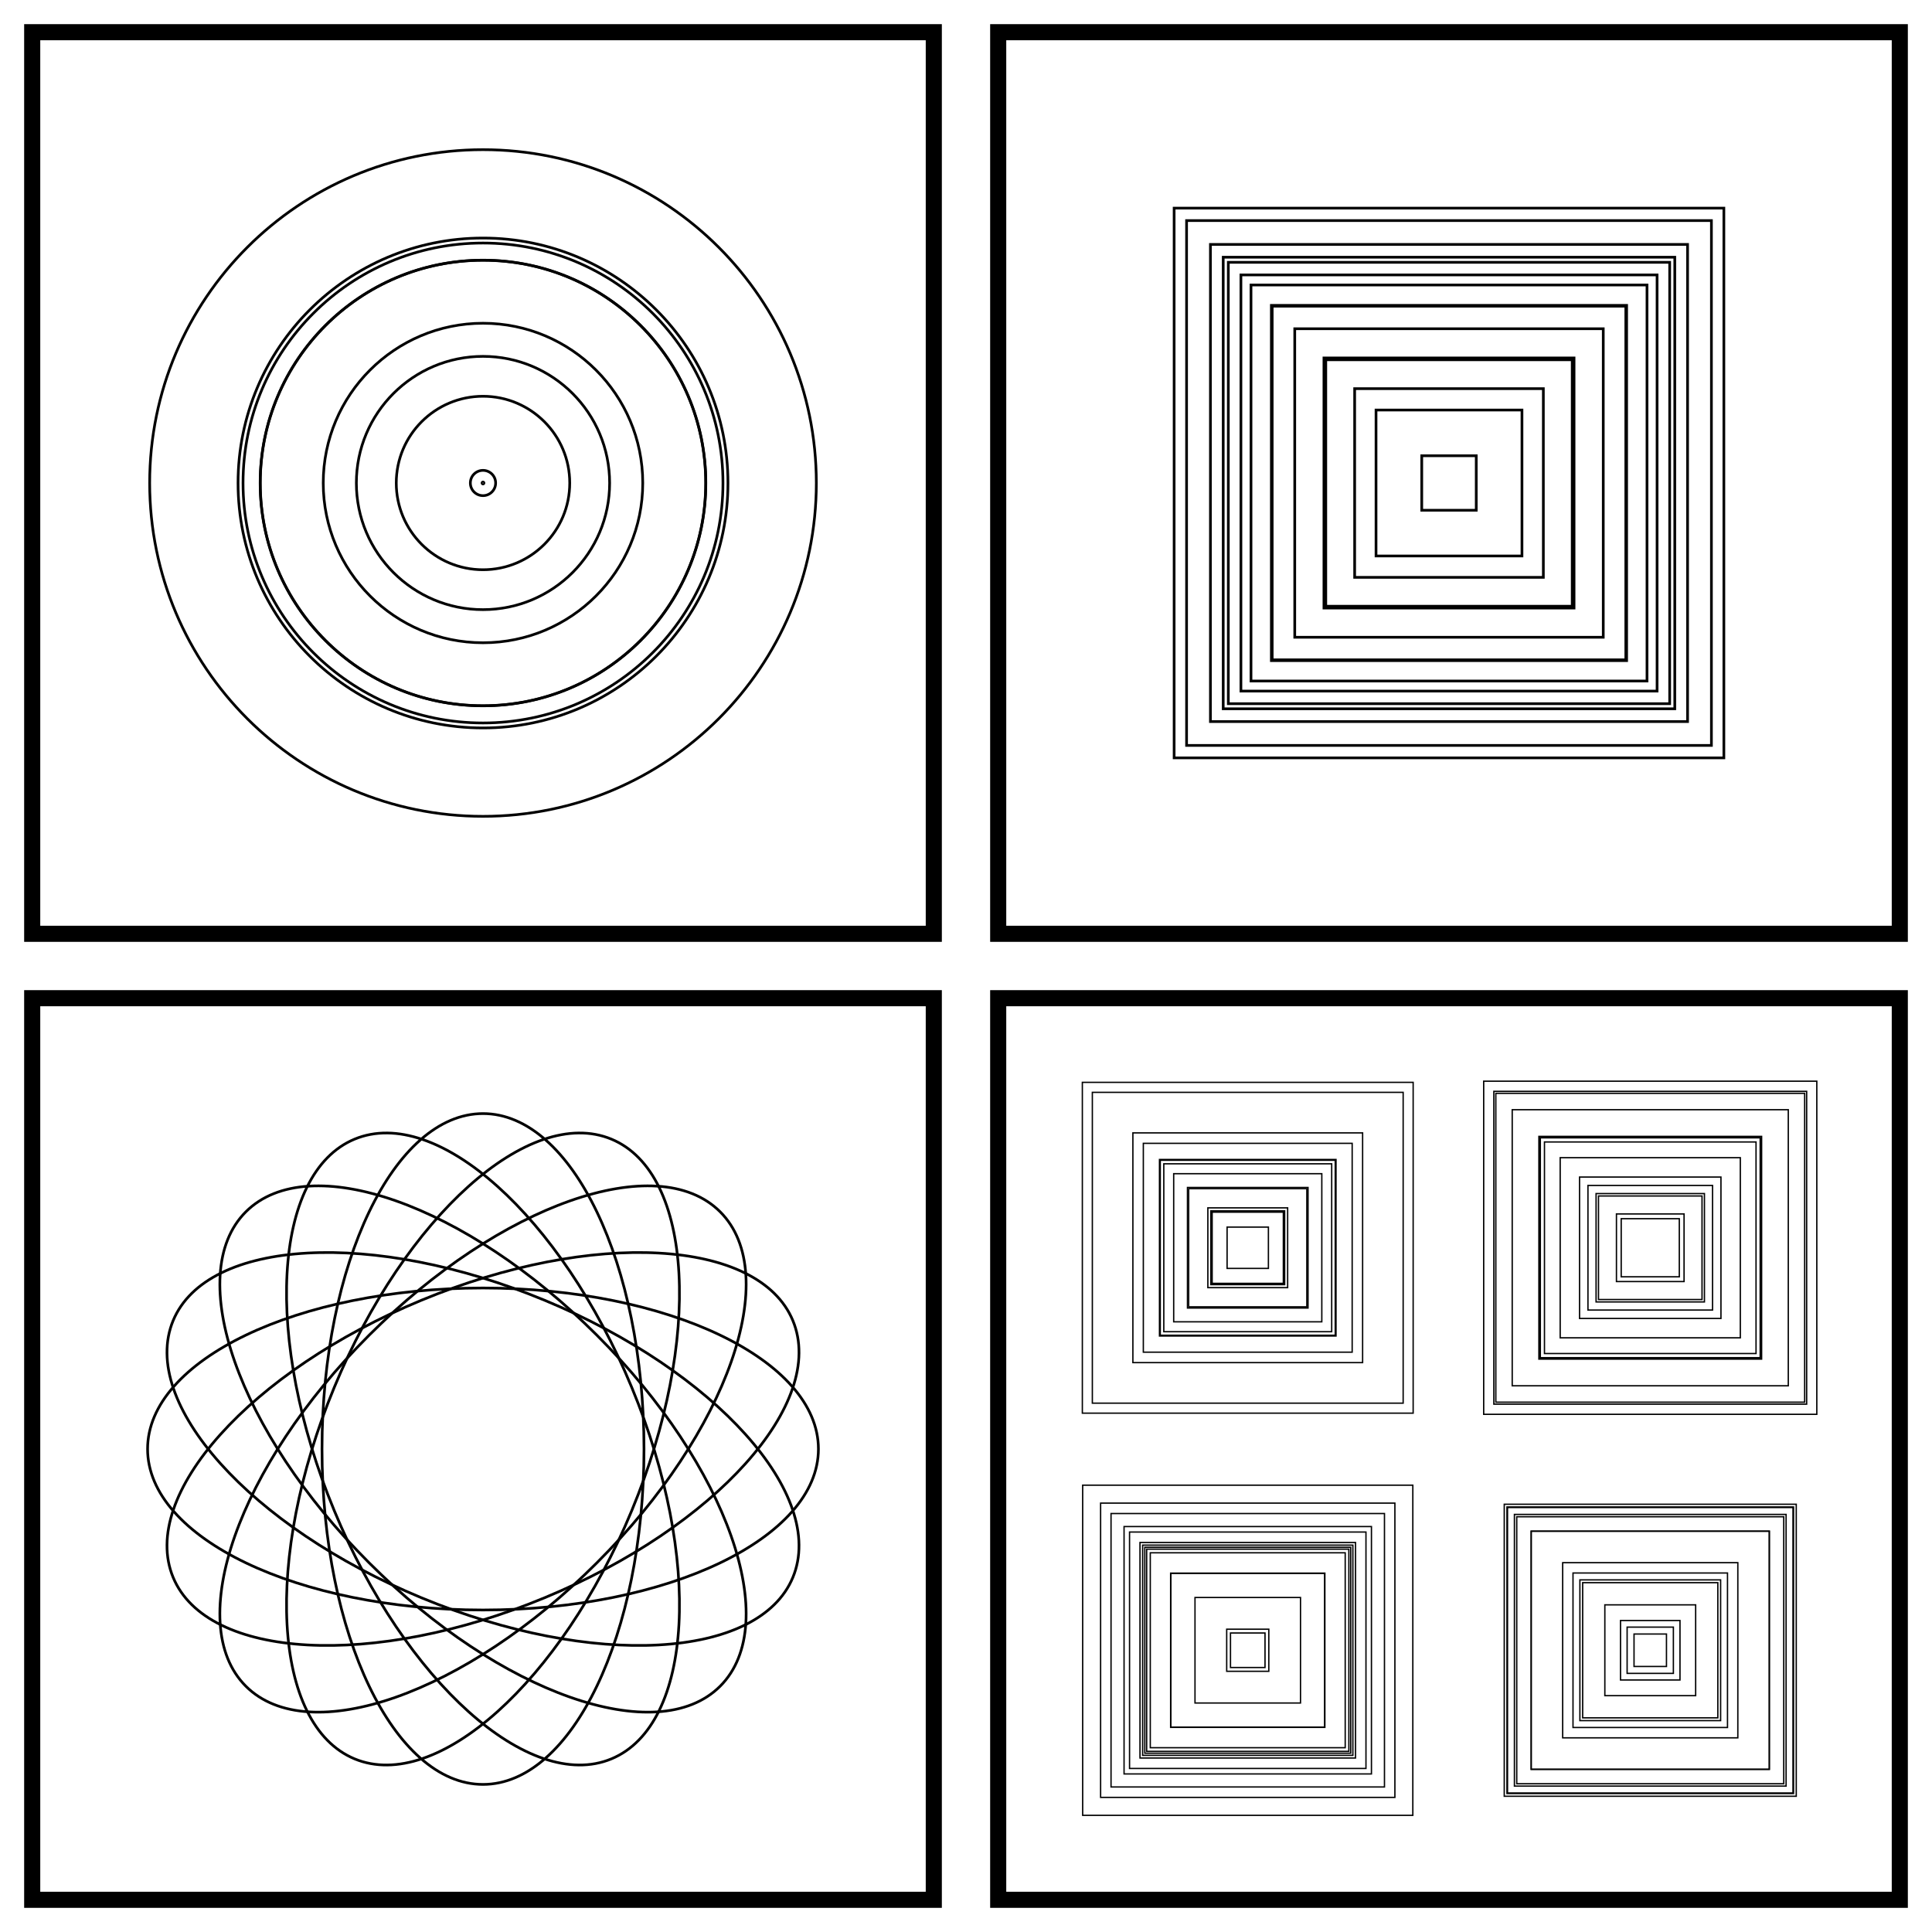
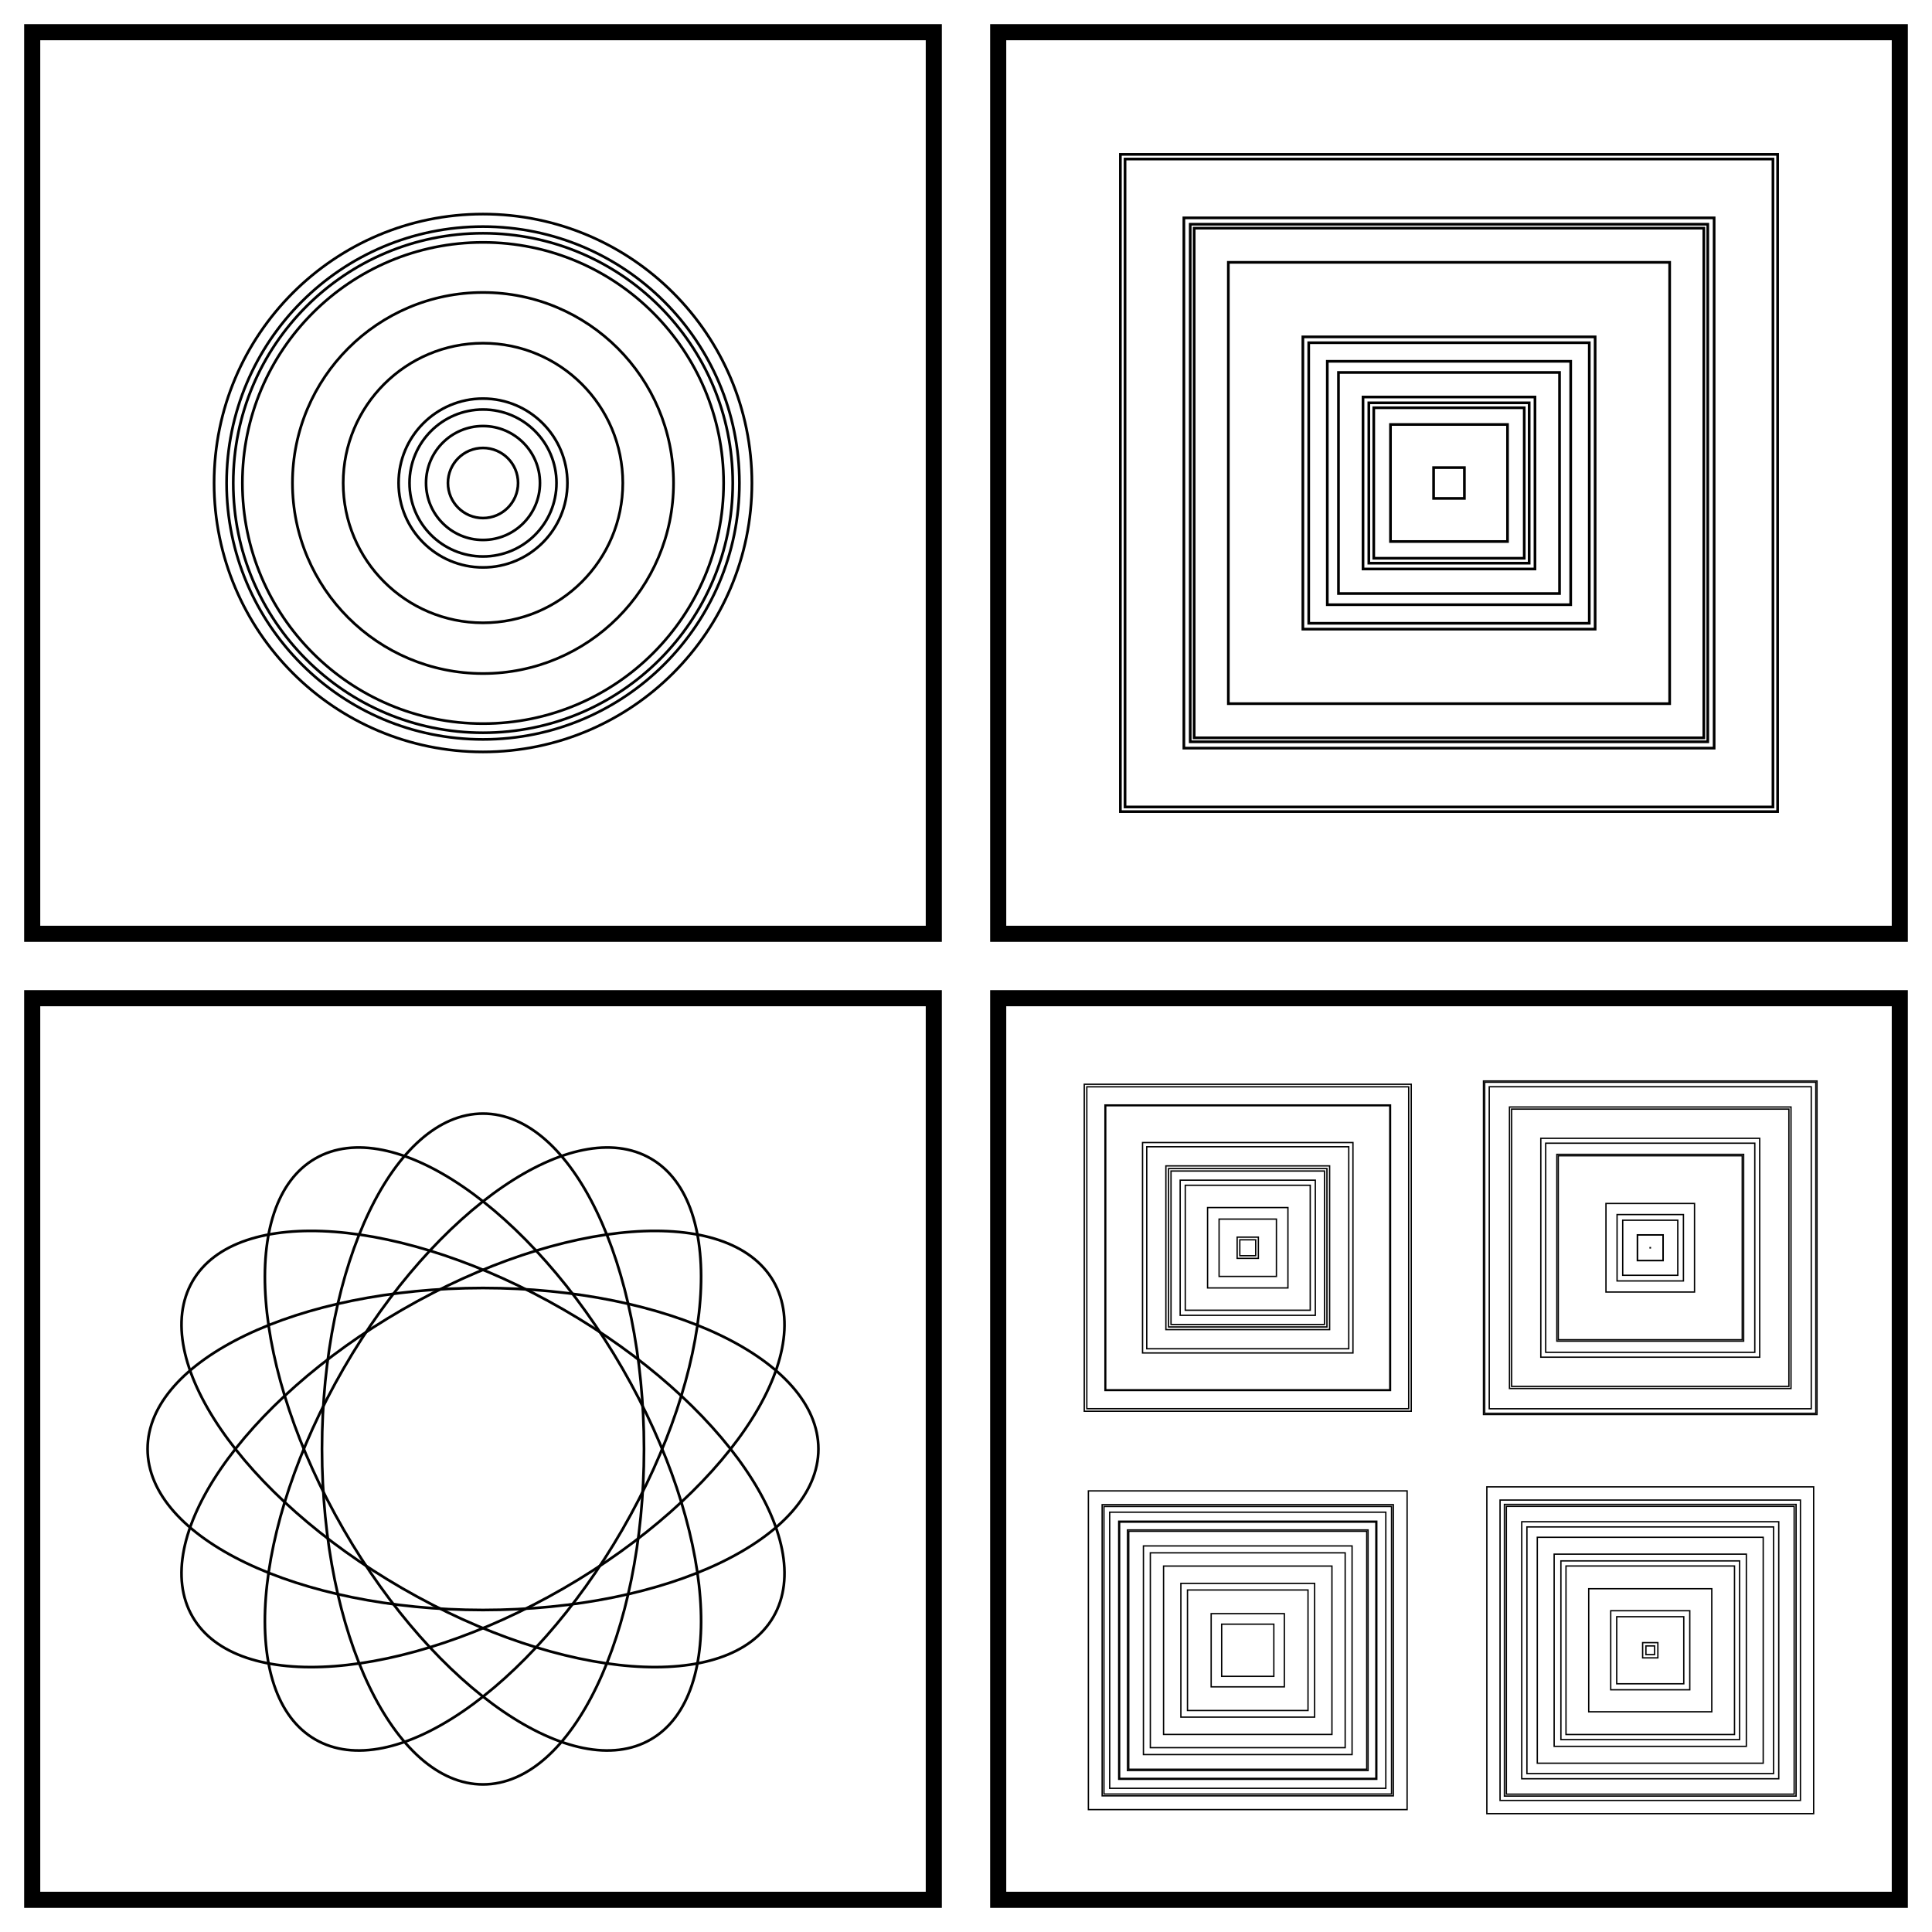
<svg xmlns="http://www.w3.org/2000/svg" xmlns:xlink="http://www.w3.org/1999/xlink" width="300" height="300" viewBox="-150 -150 300 300" fill="none" stroke="black">
  <g transform="scale(1 -1)">
    <g>
      <g transform="translate(0 75) scale(1 0.5)">
        <g transform="translate(-75 0) scale(0.5 1)">
          <rect x="-140.0" y="-140.0" width="280" height="280" stroke-width="5" />
          <g transform="scale(0.8333333 0.8333333)">
-             <circle cx="0" cy="0" r="47.194" />
-             <circle cx="0" cy="0" r="83.044" />
-             <circle cx="0" cy="0" r="59.536" />
-             <circle cx="0" cy="0" r="91.286" />
-             <circle cx="0" cy="0" r="32.323" />
-             <circle cx="0" cy="0" r="89.428" />
-             <circle cx="0" cy="0" r="0.356" />
-             <circle cx="0" cy="0" r="124.222" />
-             <circle cx="0" cy="0" r="83.004" />
-             <circle cx="0" cy="0" r="4.712" />
+             <circle cx="0" cy="0" r="71.006" />
+             <circle cx="0" cy="0" r="52.102" />
+             <circle cx="0" cy="0" r="13.066" />
+             <circle cx="0" cy="0" r="100.217" />
+             <circle cx="0" cy="0" r="21.228" />
+             <circle cx="0" cy="0" r="93.075" />
+             <circle cx="0" cy="0" r="95.555" />
+             <circle cx="0" cy="0" r="27.386" />
+             <circle cx="0" cy="0" r="89.673" />
+             <circle cx="0" cy="0" r="31.458" />
          </g>
        </g>
        <g transform="translate(75 0) scale(0.5 1)">
          <rect x="-140.0" y="-140.0" width="280" height="280" stroke-width="5" />
          <g transform="scale(0.8333333 0.8333333)">
-             <rect x="-27.195" y="-27.195" width="54.389" height="54.389" />
-             <rect x="-84.143" y="-84.143" width="168.286" height="168.286" />
-             <rect x="-57.486" y="-57.486" width="114.973" height="114.973" />
-             <rect x="-82.242" y="-82.242" width="164.483" height="164.483" />
-             <rect x="-77.546" y="-77.546" width="155.093" height="155.093" />
-             <rect x="-102.436" y="-102.436" width="204.872" height="204.872" />
-             <rect x="-66.197" y="-66.197" width="132.394" height="132.394" />
-             <rect x="-88.909" y="-88.909" width="177.818" height="177.818" />
-             <rect x="-45.921" y="-45.921" width="91.843" height="91.843" />
-             <rect x="-97.798" y="-97.798" width="195.595" height="195.595" />
-             <rect x="-65.892" y="-65.892" width="131.784" height="131.784" />
-             <rect x="-46.604" y="-46.604" width="93.207" height="93.207" />
-             <rect x="-10.154" y="-10.154" width="20.308" height="20.308" />
-             <rect x="-73.792" y="-73.792" width="147.584" height="147.584" />
-             <rect x="-35.162" y="-35.162" width="70.323" height="70.323" />
+             <rect x="-29.879" y="-29.879" width="59.758" height="59.758" />
+             <rect x="-52.278" y="-52.278" width="104.556" height="104.556" />
+             <rect x="-120.73" y="-120.73" width="241.461" height="241.461" />
+             <rect x="-5.737" y="-5.737" width="11.474" height="11.474" />
+             <rect x="-54.46" y="-54.46" width="108.92" height="108.92" />
+             <rect x="-32.044" y="-32.044" width="64.087" height="64.087" />
+             <rect x="-45.354" y="-45.354" width="90.707" height="90.707" />
+             <rect x="-122.467" y="-122.467" width="244.935" height="244.935" />
+             <rect x="-41.191" y="-41.191" width="82.382" height="82.382" />
+             <rect x="-82.233" y="-82.233" width="164.466" height="164.466" />
+             <rect x="-98.807" y="-98.807" width="197.613" height="197.613" />
+             <rect x="-28.04" y="-28.04" width="56.08" height="56.08" />
+             <rect x="-96.44" y="-96.44" width="192.88" height="192.88" />
+             <rect x="-94.967" y="-94.967" width="189.934" height="189.934" />
+             <rect x="-21.808" y="-21.808" width="43.616" height="43.616" />
          </g>
        </g>
      </g>
      <g transform="translate(0 -75) scale(1 0.5)">
        <g transform="translate(-75 0) scale(0.5 1)">
          <rect x="-140.0" y="-140.0" width="280" height="280" stroke-width="5" />
          <g transform="scale(0.8333333 0.8333333)">
            <defs>
-               <ellipse cx="0" cy="0" rx="125.0" ry="60.0" id="s-28-p3ld" />
+               <ellipse cx="0" cy="0" rx="125.0" ry="60.0" id="s-8-LiMg" />
            </defs>
            <g>
-               <use xlink:href="#s-28-p3ld" />
-               <g transform="rotate(22.5)">
-                 <use xlink:href="#s-28-p3ld" />
-                 <g transform="rotate(22.5)">
-                   <use xlink:href="#s-28-p3ld" />
-                   <g transform="rotate(22.5)">
-                     <use xlink:href="#s-28-p3ld" />
-                     <g transform="rotate(22.5)">
-                       <use xlink:href="#s-28-p3ld" />
-                       <g transform="rotate(22.5)">
-                         <use xlink:href="#s-28-p3ld" />
-                         <g transform="rotate(22.5)">
-                           <use xlink:href="#s-28-p3ld" />
-                           <use xlink:href="#s-28-p3ld" transform="rotate(22.5)" />
-                         </g>
-                       </g>
+               <use xlink:href="#s-8-LiMg" />
+               <g transform="rotate(30.0)">
+                 <use xlink:href="#s-8-LiMg" />
+                 <g transform="rotate(30.0)">
+                   <use xlink:href="#s-8-LiMg" />
+                   <g transform="rotate(30.0)">
+                     <use xlink:href="#s-8-LiMg" />
+                     <g transform="rotate(30.0)">
+                       <use xlink:href="#s-8-LiMg" />
+                       <use xlink:href="#s-8-LiMg" transform="rotate(30.0)" />
                    </g>
                  </g>
                </g>
              </g>
            </g>
          </g>
        </g>
        <g transform="translate(75 0) scale(0.5 1)">
          <rect x="-140.0" y="-140.0" width="280" height="280" stroke-width="5" />
          <g transform="scale(0.8333333 0.8333333)">
            <g transform="translate(0 75) scale(1 0.5)">
              <g transform="translate(-75 0) scale(0.5 1)">
-                 <rect x="-26.934" y="-26.934" width="53.867" height="53.867" />
-                 <rect x="-77.829" y="-77.829" width="155.658" height="155.658" />
-                 <rect x="-65.211" y="-65.211" width="130.422" height="130.422" />
-                 <rect x="-65.788" y="-65.788" width="131.577" height="131.577" />
-                 <rect x="-85.614" y="-85.614" width="171.228" height="171.228" />
-                 <rect x="-27.511" y="-27.511" width="55.023" height="55.023" />
-                 <rect x="-15.399" y="-15.399" width="30.798" height="30.798" />
-                 <rect x="-62.57" y="-62.57" width="125.14" height="125.14" />
-                 <rect x="-26.526" y="-26.526" width="53.051" height="53.051" />
-                 <rect x="-44.93" y="-44.93" width="89.861" height="89.861" />
-                 <rect x="-29.736" y="-29.736" width="59.472" height="59.472" />
-                 <rect x="-123.283" y="-123.283" width="246.566" height="246.566" />
-                 <rect x="-115.831" y="-115.831" width="231.662" height="231.662" />
-                 <rect x="-55.199" y="-55.199" width="110.397" height="110.397" />
-                 <rect x="-44.028" y="-44.028" width="88.056" height="88.056" />
+                 <rect x="-106.419" y="-106.419" width="212.837" height="212.837" />
+                 <rect x="-121.855" y="-121.855" width="243.709" height="243.709" />
+                 <rect x="-57.193" y="-57.193" width="114.385" height="114.385" />
+                 <rect x="-7.91" y="-7.91" width="15.821" height="15.821" />
+                 <rect x="-105.851" y="-105.851" width="211.702" height="211.702" />
+                 <rect x="-50.361" y="-50.361" width="100.723" height="100.723" />
+                 <rect x="-75.282" y="-75.282" width="150.563" height="150.563" />
+                 <rect x="-78.411" y="-78.411" width="156.821" height="156.821" />
+                 <rect x="-5.921" y="-5.921" width="11.843" height="11.843" />
+                 <rect x="-21.363" y="-21.363" width="42.726" height="42.726" />
+                 <rect x="-29.947" y="-29.947" width="59.894" height="59.894" />
+                 <rect x="-59.025" y="-59.025" width="118.049" height="118.049" />
+                 <rect x="-61.019" y="-61.019" width="122.037" height="122.037" />
+                 <rect x="-119.948" y="-119.948" width="239.896" height="239.896" />
+                 <rect x="-46.569" y="-46.569" width="93.137" height="93.137" />
              </g>
              <g transform="translate(75 0) scale(0.5 1)">
-                 <rect x="-116.576" y="-116.576" width="233.153" height="233.153" />
-                 <rect x="-115.101" y="-115.101" width="230.202" height="230.202" />
-                 <rect x="-82.117" y="-82.117" width="164.234" height="164.234" />
-                 <rect x="-83.007" y="-83.007" width="166.014" height="166.014" />
-                 <rect x="-38.586" y="-38.586" width="77.172" height="77.172" />
-                 <rect x="-124.145" y="-124.145" width="248.29" height="248.29" />
-                 <rect x="-52.694" y="-52.694" width="105.389" height="105.389" />
-                 <rect x="-67.134" y="-67.134" width="134.269" height="134.269" />
-                 <rect x="-21.655" y="-21.655" width="43.31" height="43.31" />
-                 <rect x="-78.846" y="-78.846" width="157.692" height="157.692" />
-                 <rect x="-40.383" y="-40.383" width="80.766" height="80.766" />
-                 <rect x="-102.885" y="-102.885" width="205.769" height="205.769" />
-                 <rect x="-46.433" y="-46.433" width="92.866" height="92.866" />
-                 <rect x="-81.929" y="-81.929" width="163.858" height="163.858" />
-                 <rect x="-25.198" y="-25.198" width="50.396" height="50.396" />
+                 <rect x="-77.923" y="-77.923" width="155.846" height="155.846" />
+                 <rect x="-104.914" y="-104.914" width="209.827" height="209.827" />
+                 <rect x="-33.002" y="-33.002" width="66.004" height="66.004" />
+                 <rect x="-123.395" y="-123.395" width="246.79" height="246.79" />
+                 <rect x="-69.611" y="-69.611" width="139.221" height="139.221" />
+                 <rect x="-0.109" y="-0.109" width="0.219" height="0.219" />
+                 <rect x="-81.574" y="-81.574" width="163.149" height="163.149" />
+                 <rect x="-9.644" y="-9.644" width="19.287" height="19.287" />
+                 <rect x="-24.735" y="-24.735" width="49.471" height="49.471" />
+                 <rect x="-9.494" y="-9.494" width="18.989" height="18.989" />
+                 <rect x="-68.557" y="-68.557" width="137.114" height="137.114" />
+                 <rect x="-103.335" y="-103.335" width="206.671" height="206.671" />
+                 <rect x="-20.525" y="-20.525" width="41.051" height="41.051" />
+                 <rect x="-120.004" y="-120.004" width="240.007" height="240.007" />
+                 <rect x="-124.296" y="-124.296" width="248.592" height="248.592" />
              </g>
            </g>
            <g transform="translate(0 -75) scale(1 0.5)">
              <g transform="translate(-75 0) scale(0.5 1)">
-                 <rect x="-12.864" y="-12.864" width="25.729" height="25.729" />
-                 <rect x="-92.193" y="-92.193" width="184.386" height="184.386" />
-                 <rect x="-76.736" y="-76.736" width="153.472" height="153.472" />
-                 <rect x="-39.318" y="-39.318" width="78.635" height="78.635" />
-                 <rect x="-75.348" y="-75.348" width="150.696" height="150.696" />
-                 <rect x="-57.481" y="-57.481" width="114.963" height="114.963" />
-                 <rect x="-15.688" y="-15.688" width="31.376" height="31.376" />
-                 <rect x="-80.32" y="-80.32" width="160.639" height="160.639" />
-                 <rect x="-123.039" y="-123.039" width="246.078" height="246.078" />
-                 <rect x="-101.903" y="-101.903" width="203.805" height="203.805" />
-                 <rect x="-88.107" y="-88.107" width="176.214" height="176.214" />
-                 <rect x="-57.321" y="-57.321" width="114.641" height="114.641" />
-                 <rect x="-72.642" y="-72.642" width="145.283" height="145.283" />
-                 <rect x="-78.352" y="-78.352" width="156.704" height="156.704" />
-                 <rect x="-109.67" y="-109.67" width="219.339" height="219.339" />
+                 <rect x="-44.915" y="-44.915" width="89.83" height="89.83" />
+                 <rect x="-62.749" y="-62.749" width="125.498" height="125.498" />
+                 <rect x="-118.776" y="-118.776" width="237.551" height="237.551" />
+                 <rect x="-102.906" y="-102.906" width="205.812" height="205.812" />
+                 <rect x="-96.187" y="-96.187" width="192.374" height="192.374" />
+                 <rect x="-27.273" y="-27.273" width="54.547" height="54.547" />
+                 <rect x="-77.753" y="-77.753" width="155.507" height="155.507" />
+                 <rect x="-88.692" y="-88.692" width="177.385" height="177.385" />
+                 <rect x="-49.845" y="-49.845" width="99.69" height="99.69" />
+                 <rect x="-95.492" y="-95.492" width="190.984" height="190.984" />
+                 <rect x="-108.514" y="-108.514" width="217.028" height="217.028" />
+                 <rect x="-19.441" y="-19.441" width="38.882" height="38.882" />
+                 <rect x="-89.668" y="-89.668" width="179.337" height="179.337" />
+                 <rect x="-107.169" y="-107.169" width="214.338" height="214.338" />
+                 <rect x="-72.608" y="-72.608" width="145.216" height="145.216" />
              </g>
              <g transform="translate(75 0) scale(0.5 1)">
-                 <rect x="-17.237" y="-17.237" width="34.474" height="34.474" />
-                 <rect x="-52.447" y="-52.447" width="104.894" height="104.894" />
-                 <rect x="-99.504" y="-99.504" width="199.008" height="199.008" />
-                 <rect x="-12.089" y="-12.089" width="24.179" height="24.179" />
-                 <rect x="-65.277" y="-65.277" width="130.554" height="130.554" />
-                 <rect x="-101.248" y="-101.248" width="202.496" height="202.496" />
-                 <rect x="-108.822" y="-108.822" width="217.643" height="217.643" />
-                 <rect x="-88.751" y="-88.751" width="177.502" height="177.502" />
-                 <rect x="-106.392" y="-106.392" width="212.783" height="212.783" />
-                 <rect x="-88.732" y="-88.732" width="177.464" height="177.464" />
-                 <rect x="-50.371" y="-50.371" width="100.741" height="100.741" />
-                 <rect x="-106.797" y="-106.797" width="213.594" height="213.594" />
-                 <rect x="-33.845" y="-33.845" width="67.691" height="67.691" />
-                 <rect x="-57.577" y="-57.577" width="115.154" height="115.154" />
-                 <rect x="-22.163" y="-22.163" width="44.325" height="44.325" />
+                 <rect x="-84.193" y="-84.193" width="168.386" height="168.386" />
+                 <rect x="-107.256" y="-107.256" width="214.511" height="214.511" />
+                 <rect x="-111.946" y="-111.946" width="223.892" height="223.892" />
+                 <rect x="-62.802" y="-62.802" width="125.604" height="125.604" />
+                 <rect x="-24.987" y="-24.987" width="49.974" height="49.974" />
+                 <rect x="-71.63" y="-71.63" width="143.26" height="143.26" />
+                 <rect x="-3.23" y="-3.23" width="6.461" height="6.461" />
+                 <rect x="-66.595" y="-66.595" width="133.191" height="133.191" />
+                 <rect x="-121.79" y="-121.79" width="243.58" height="243.58" />
+                 <rect x="-95.776" y="-95.776" width="191.551" height="191.551" />
+                 <rect x="-29.46" y="-29.46" width="58.919" height="58.919" />
+                 <rect x="-91.924" y="-91.924" width="183.847" height="183.847" />
+                 <rect x="-108.698" y="-108.698" width="217.395" height="217.395" />
+                 <rect x="-5.675" y="-5.675" width="11.35" height="11.35" />
+                 <rect x="-45.864" y="-45.864" width="91.729" height="91.729" />
              </g>
            </g>
          </g>
        </g>
      </g>
    </g>
  </g>
</svg>
